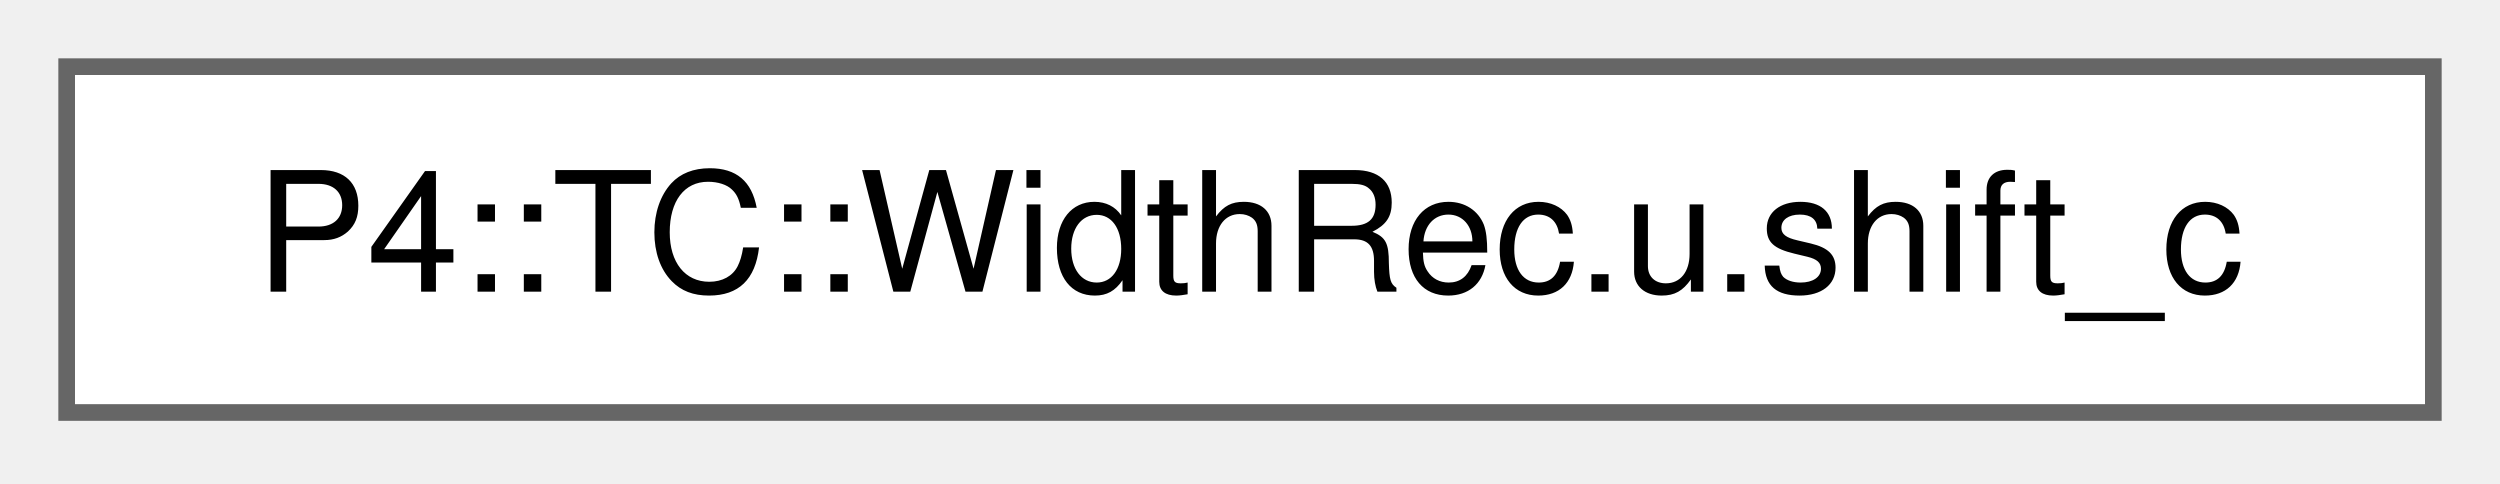
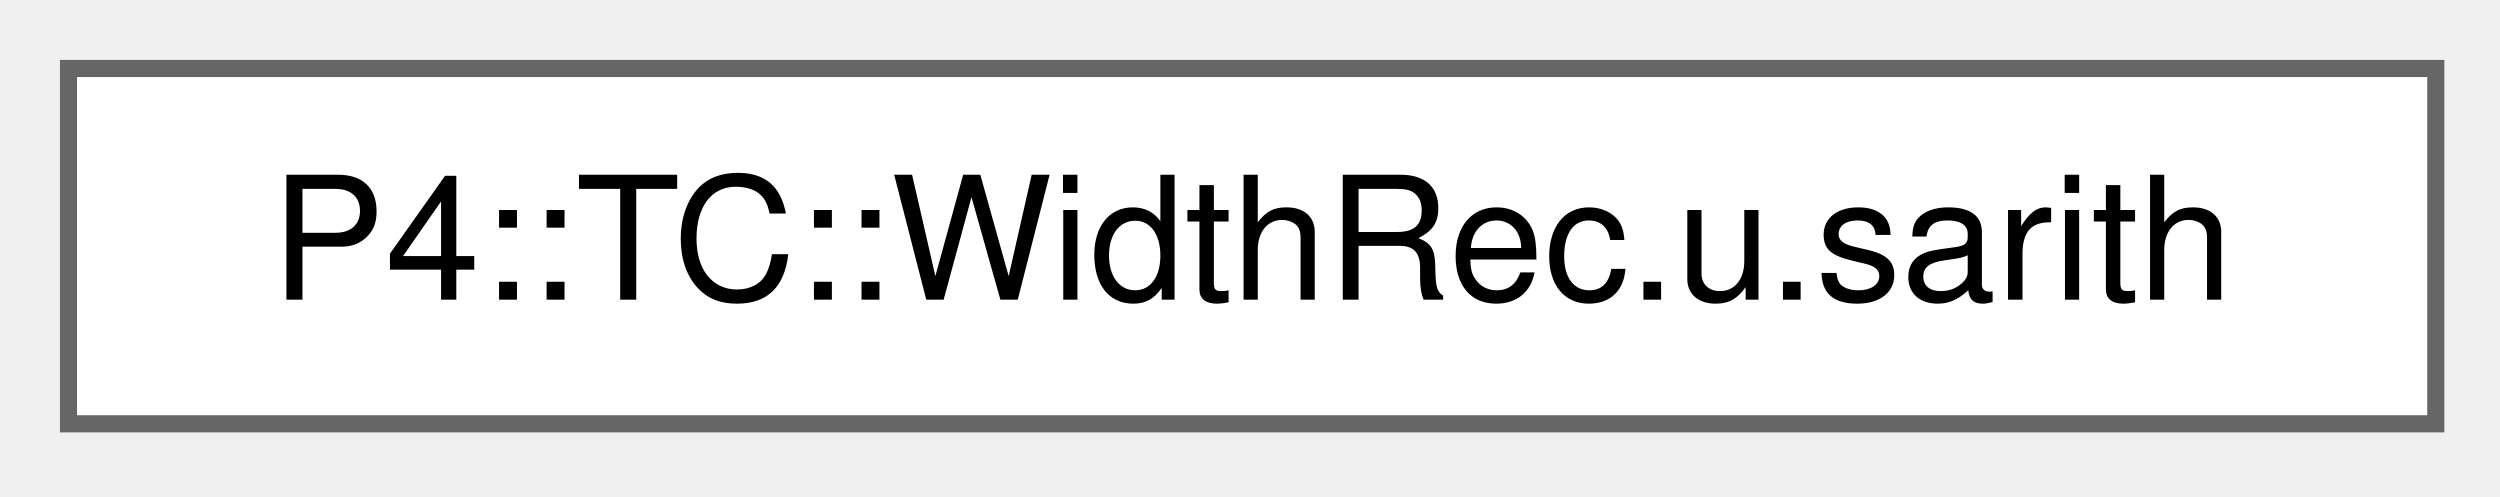
- <svg xmlns="http://www.w3.org/2000/svg" xmlns:xlink="http://www.w3.org/1999/xlink" width="150pt" height="29pt" viewBox="0.00 0.00 150.00 29.00">
+ <svg xmlns="http://www.w3.org/2000/svg" xmlns:xlink="http://www.w3.org/1999/xlink" width="146pt" height="29pt" viewBox="0.00 0.00 146.00 29.00">
  <g id="graph0" class="graph" transform="scale(1 1) rotate(0) translate(4 24.75)">
    <g id="Node000000" class="node">
      <g id="a_Node000000">
-         <a xlink:href="namespace_p4_1_1_t_c.html#struct_p4_1_1_t_c_1_1_width_rec_8u_8shift__c" target="_top" xlink:title=" ">
-           <polygon fill="white" stroke="#666666" points="142,-20.75 0,-20.75 0,0 142,0 142,-20.75" />
-           <text xml:space="preserve" text-anchor="middle" x="71" y="-7.25" font-family="Helvetica,sans-Serif" font-size="10.00">P4::TC::WidthRec.u.shift_c</text>
+         <a xlink:href="namespace_p4_1_1_t_c.html#struct_p4_1_1_t_c_1_1_width_rec_8u_8sarith" target="_top" xlink:title=" ">
+           <polygon fill="white" stroke="#666666" points="138.25,-20.75 0,-20.75 0,0 138.25,0 138.25,-20.75" />
+           <text xml:space="preserve" text-anchor="middle" x="69.12" y="-7.25" font-family="Helvetica,sans-Serif" font-size="10.00">P4::TC::WidthRec.u.sarith</text>
        </a>
      </g>
    </g>
  </g>
</svg>
